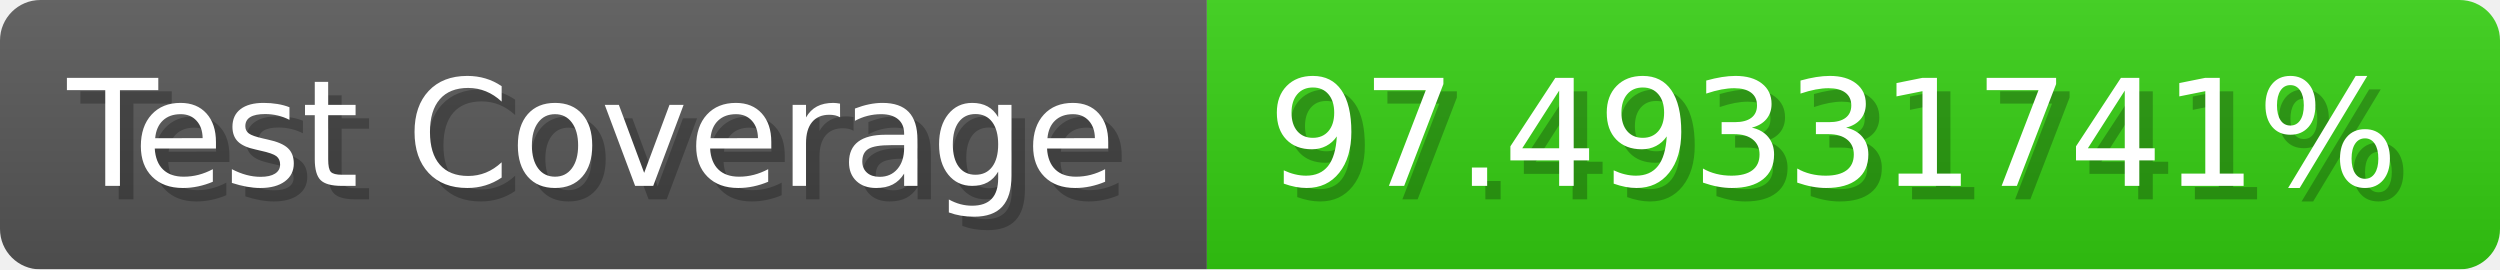
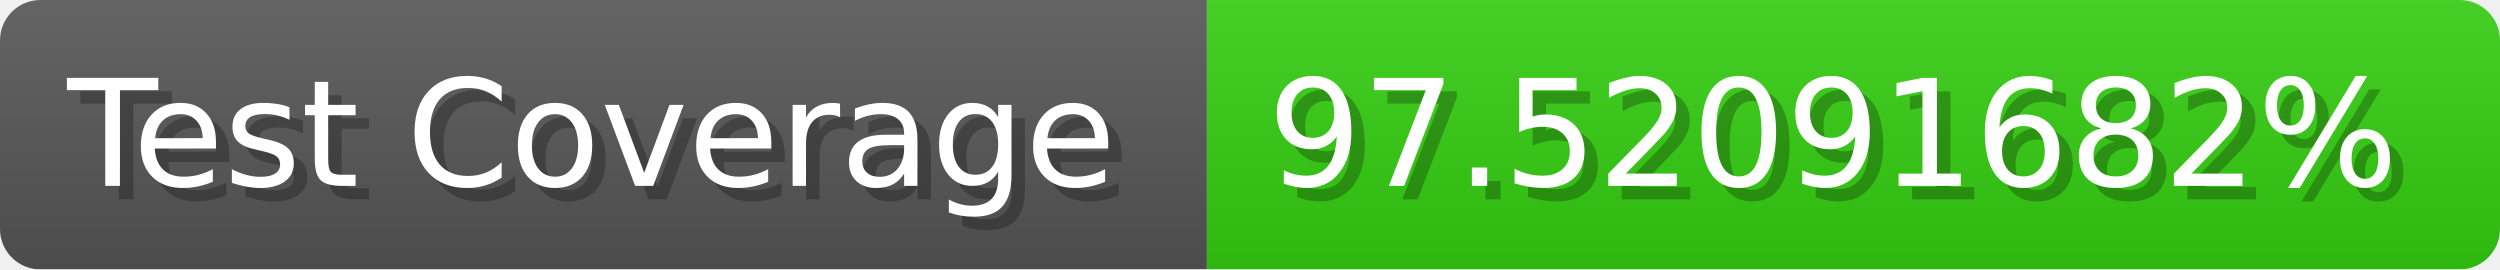
- <svg xmlns="http://www.w3.org/2000/svg" width="185.6" height="20" viewBox="0 0 1856 200" role="img" aria-label="Test Coverage: 97.49331741%">
+ <svg xmlns="http://www.w3.org/2000/svg" width="185.6" height="20" viewBox="0 0 1856 200" role="img" aria-label="Test Coverage: 97.52091682%">
  <linearGradient id="a" x2="0" y2="100%">
    <stop offset="0" stop-opacity=".1" stop-color="#EEE" />
    <stop offset="1" stop-opacity=".1" />
  </linearGradient>
  <mask id="m">
    <rect width="1856" height="200" rx="30" fill="#FFF" />
  </mask>
  <g mask="url(#m)">
    <rect width="896" height="200" fill="#555" />
    <rect width="960" height="200" fill="#3C1" x="896" />
    <rect width="1856" height="200" fill="url(#a)" />
  </g>
  <g aria-hidden="true" fill="#fff" text-anchor="start" font-family="Verdana,DejaVu Sans,sans-serif" font-size="110">
    <text x="60" y="148" textLength="796" fill="#000" opacity="0.25">Test Coverage</text>
    <text x="50" y="138" textLength="796">Test Coverage</text>
-     <text x="951" y="148" textLength="860" fill="#000" opacity="0.25">97.49331741%</text>
-     <text x="941" y="138" textLength="860">97.49331741%</text>
+     <text x="951" y="148" textLength="860" fill="#000" opacity="0.25">97.52091682%</text>
+     <text x="941" y="138" textLength="860">97.52091682%</text>
  </g>
</svg>
